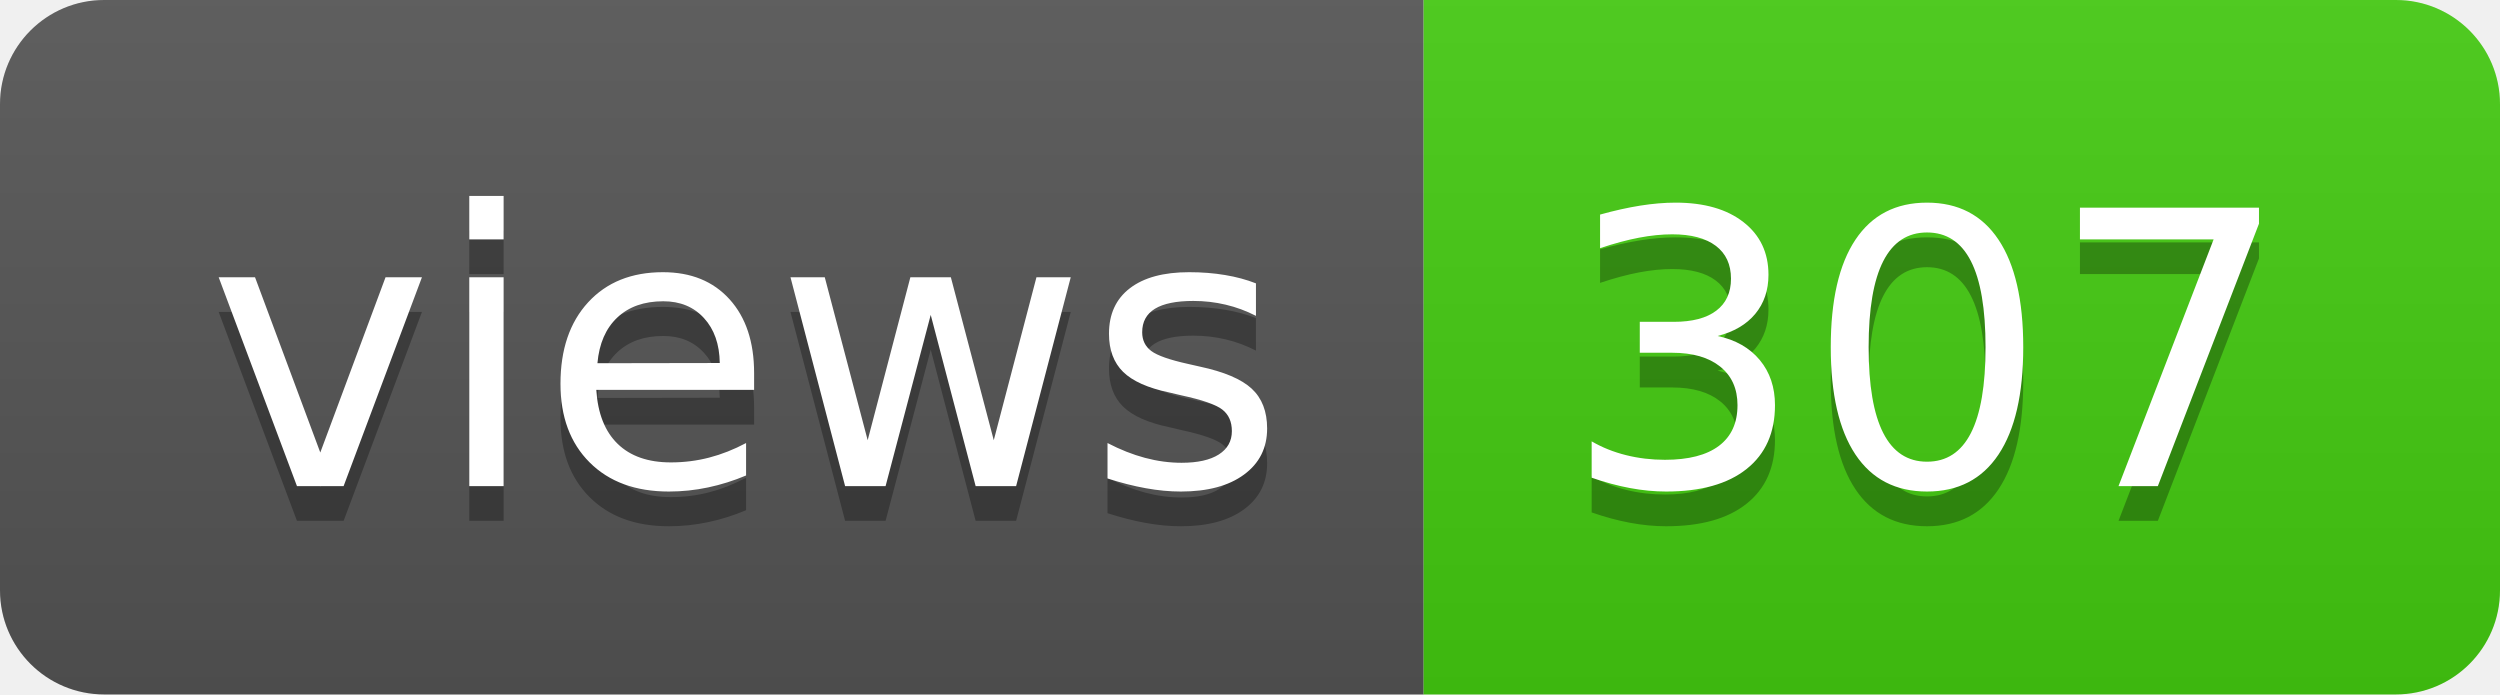
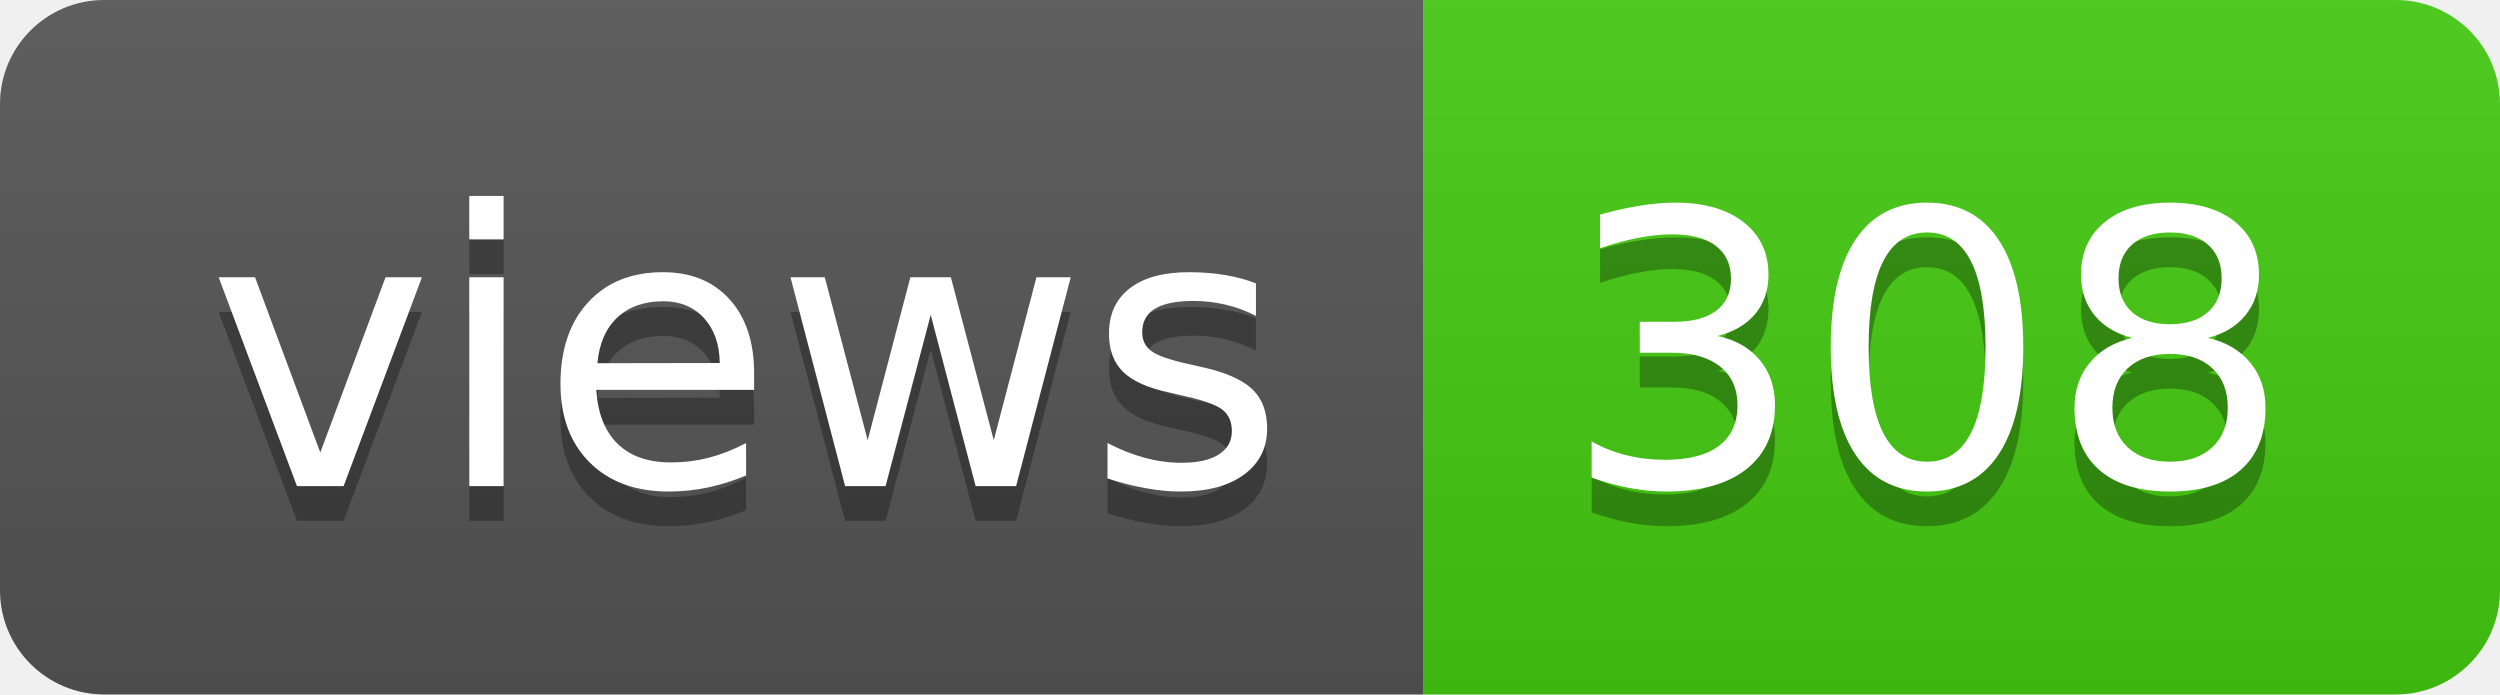
- <svg xmlns="http://www.w3.org/2000/svg" width="72" height="20" role="img" aria-label="views: 307">
+ <svg xmlns="http://www.w3.org/2000/svg" width="72" height="20" role="img" aria-label="views: 308">
  <linearGradient id="s" x2="0" y2="100%">
    <stop offset="0" stop-color="#bbb" stop-opacity=".1" />
    <stop offset="1" stop-opacity=".1" />
  </linearGradient>
  <clipPath id="r">
    <rect width="72" height="20" rx="3" fill="#fff" />
  </clipPath>
  <g clip-path="url(#r)">
    <rect width="41" height="20" fill="#555" />
    <rect x="41" width="31" height="20" fill="#4c1" />
    <rect width="72" height="20" fill="url(#s)" />
  </g>
  <g fill="#fff" text-anchor="middle" font-family="Verdana,Geneva,DejaVu Sans,sans-serif" text-rendering="geometricPrecision" font-size="110">
    <text aria-hidden="true" x="215" y="150" fill="#010101" fill-opacity=".3" transform="scale(.1)" textLength="310">views</text>
    <text x="215" y="140" transform="scale(.1)" fill="#fff" textLength="310">views</text>
-     <text aria-hidden="true" x="555" y="150" fill="#010101" fill-opacity=".3" transform="scale(.1)" textLength="210">307</text>
-     <text x="555" y="140" transform="scale(.1)" fill="#fff" textLength="210">307</text>
+     <text aria-hidden="true" x="555" y="150" fill="#010101" fill-opacity=".3" transform="scale(.1)" textLength="210">308</text>
+     <text x="555" y="140" transform="scale(.1)" fill="#fff" textLength="210">308</text>
  </g>
</svg>
